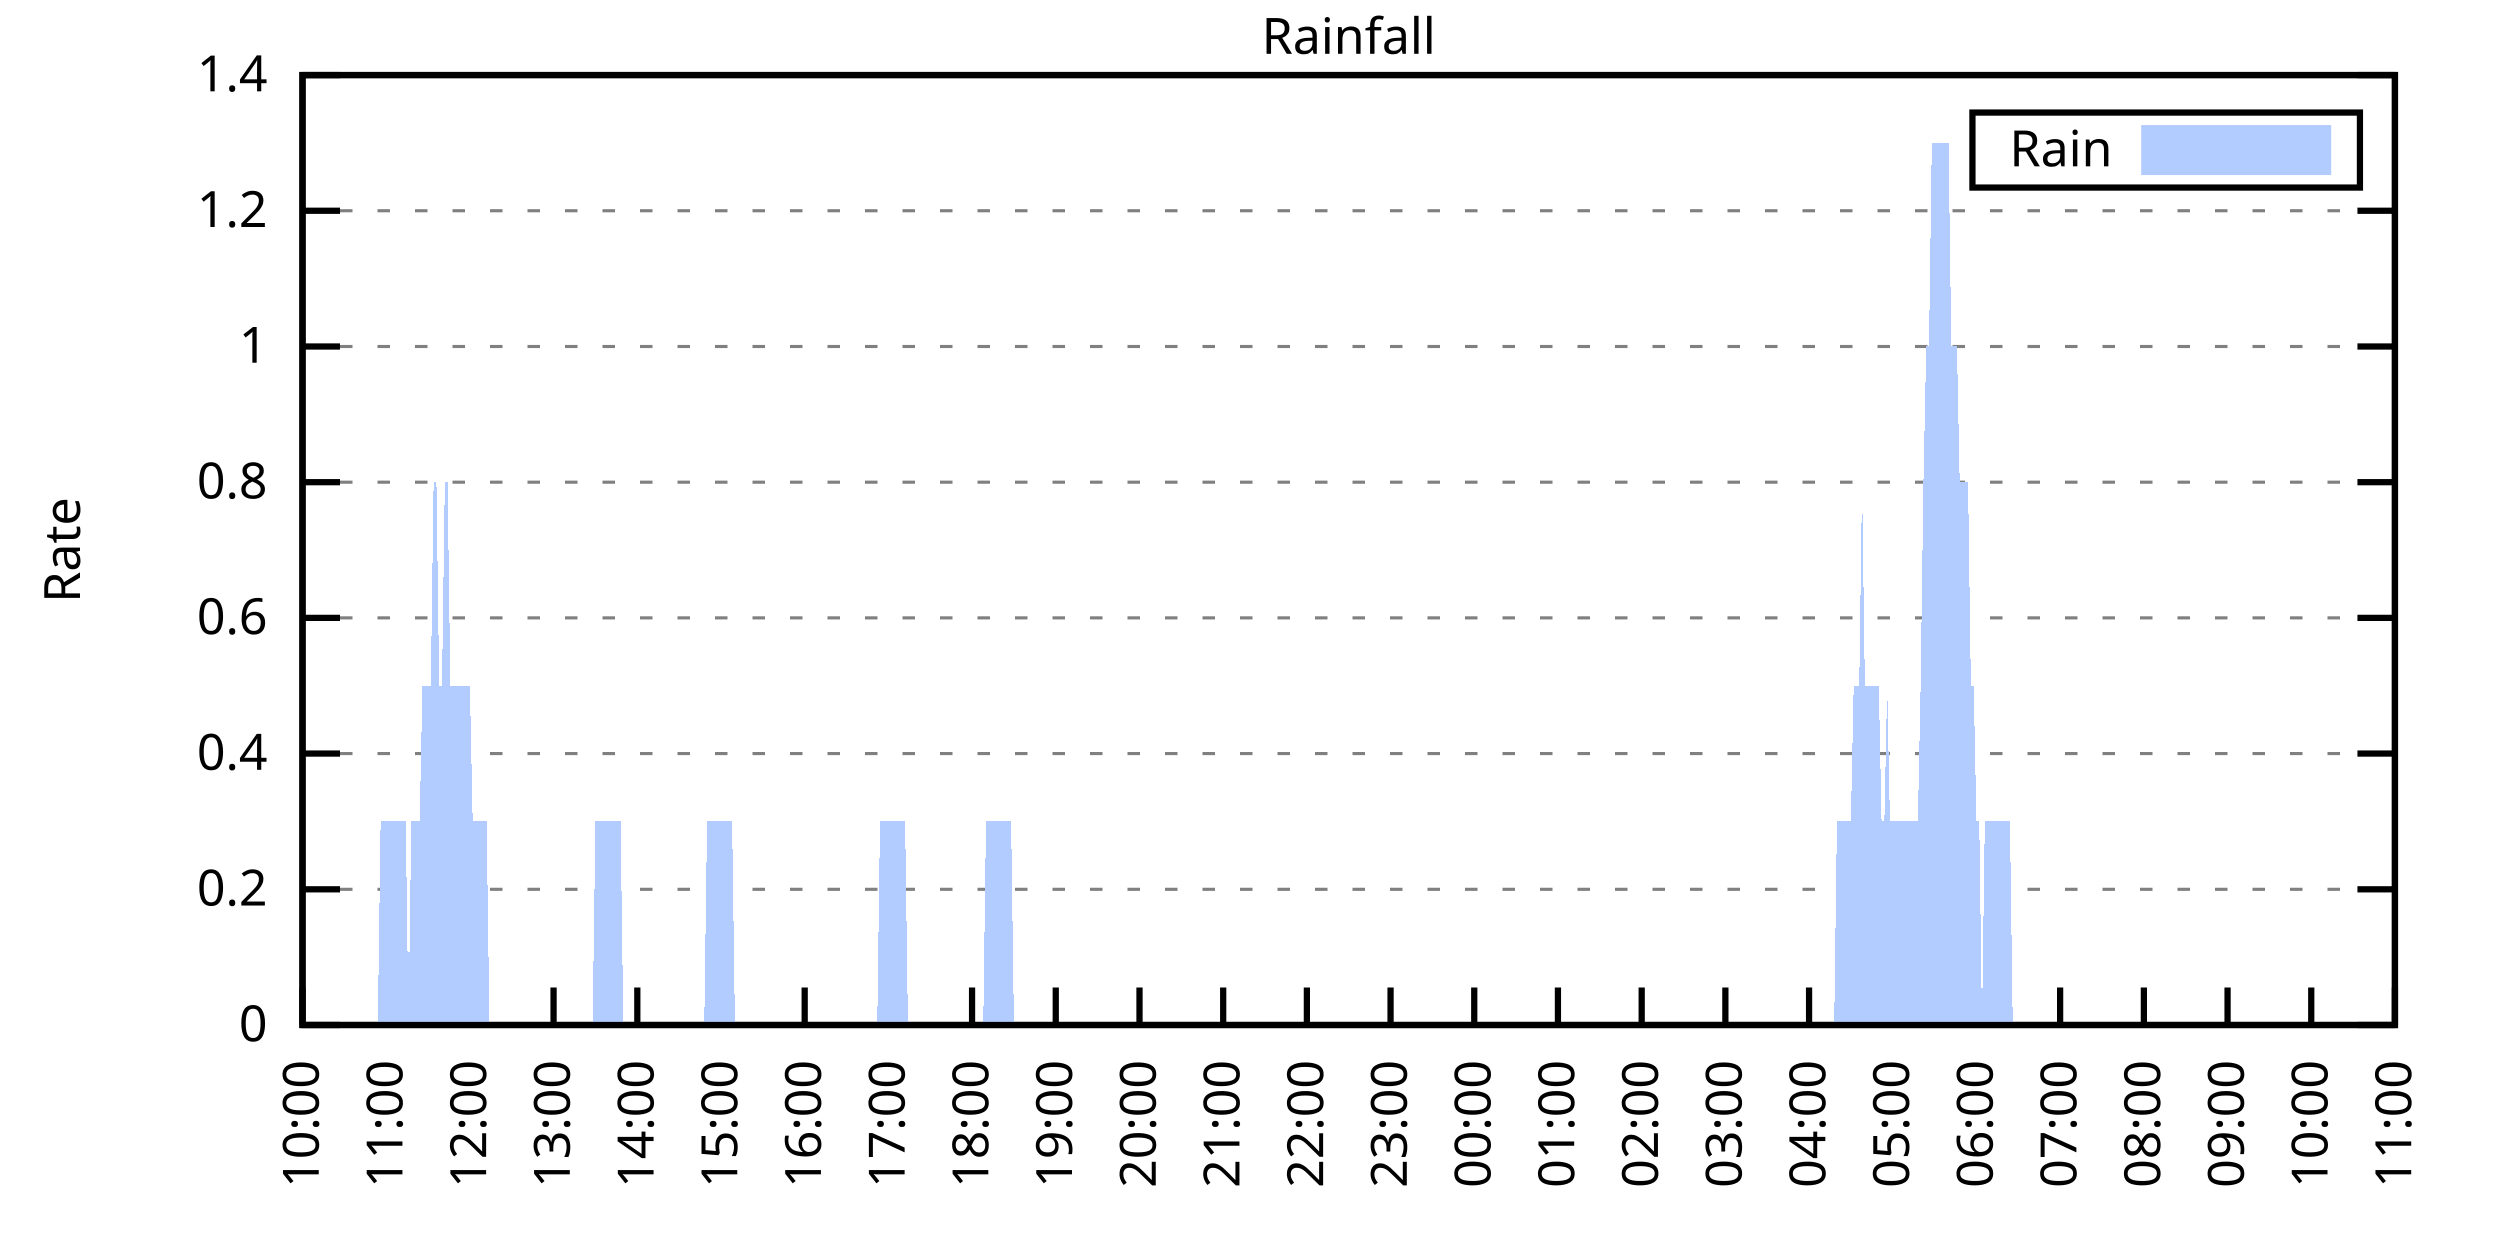
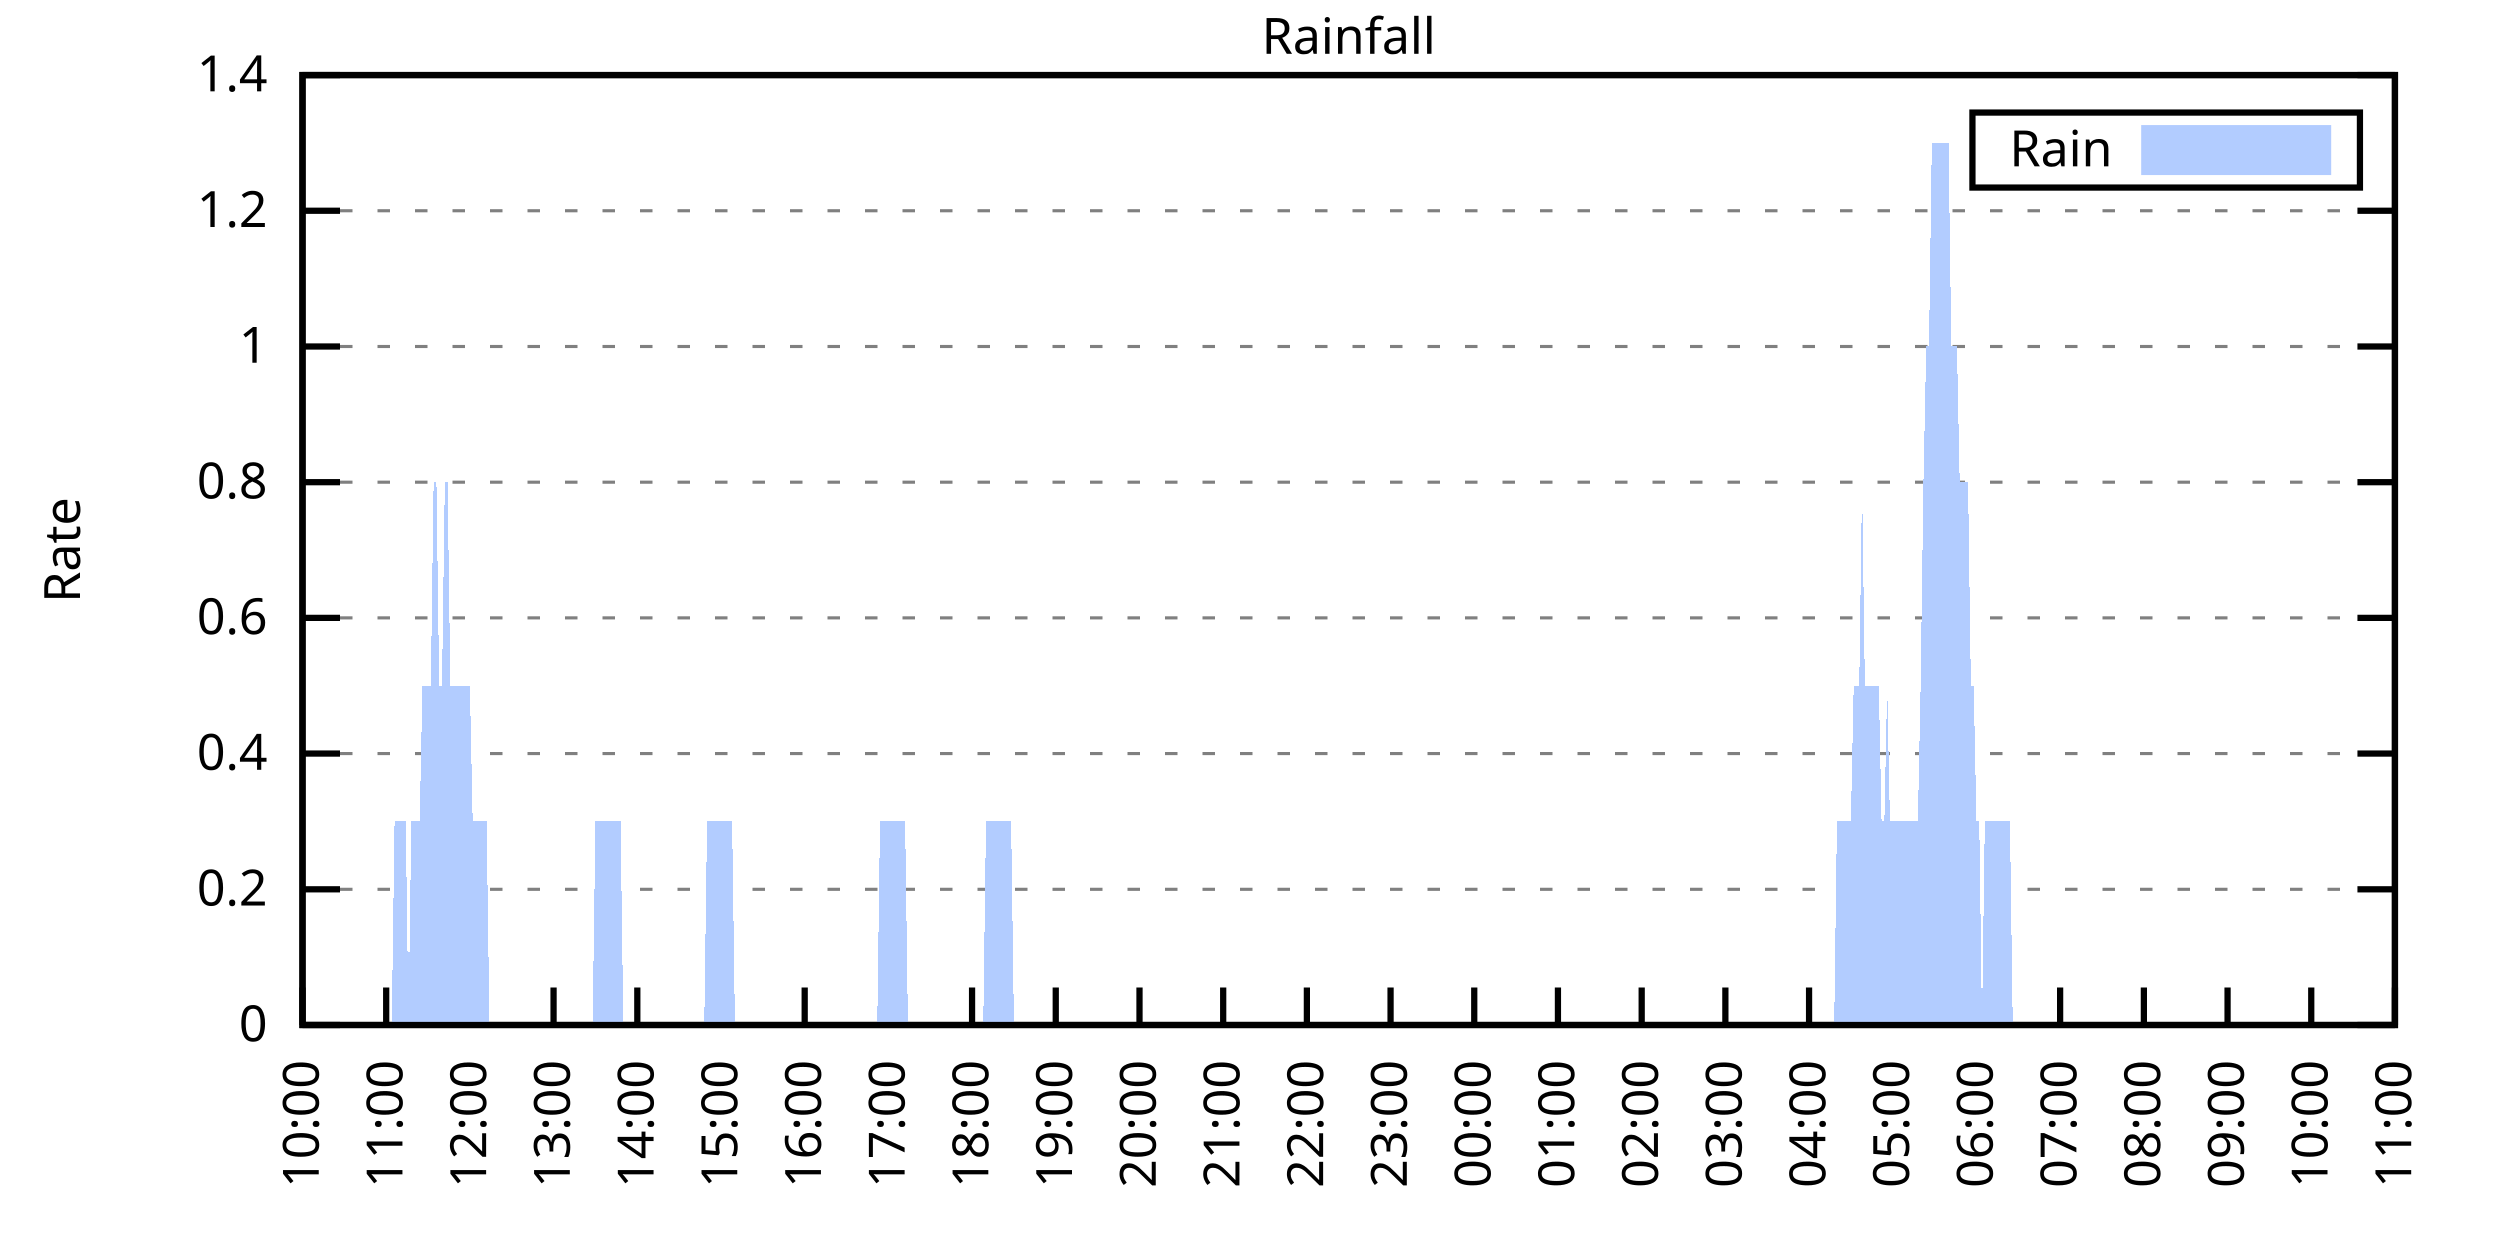
<svg xmlns="http://www.w3.org/2000/svg" xmlns:xlink="http://www.w3.org/1999/xlink" width="400" height="200" viewBox="0 0 400 200">
  <g id="gnuplot_canvas">
    <rect x="0" y="0" width="400" height="200" fill="none" />
    <defs>
      <circle id="gpDot" r="0.5" stroke-width="0.5" stroke="currentColor" />
      <path id="gpPt0" stroke-width="0.333" stroke="currentColor" d="M-1,0 h2 M0,-1 v2" />
      <path id="gpPt1" stroke-width="0.333" stroke="currentColor" d="M-1,-1 L1,1 M1,-1 L-1,1" />
      <path id="gpPt2" stroke-width="0.333" stroke="currentColor" d="M-1,0 L1,0 M0,-1 L0,1 M-1,-1 L1,1 M-1,1 L1,-1" />
      <rect id="gpPt3" stroke-width="0.333" stroke="currentColor" x="-1" y="-1" width="2" height="2" />
      <rect id="gpPt4" stroke-width="0.333" stroke="currentColor" fill="currentColor" x="-1" y="-1" width="2" height="2" />
      <circle id="gpPt5" stroke-width="0.333" stroke="currentColor" cx="0" cy="0" r="1" />
      <use xlink:href="#gpPt5" id="gpPt6" fill="currentColor" stroke="none" />
      <path id="gpPt7" stroke-width="0.333" stroke="currentColor" d="M0,-1.33 L-1.33,0.67 L1.33,0.67 z" />
      <use xlink:href="#gpPt7" id="gpPt8" fill="currentColor" stroke="none" />
      <use xlink:href="#gpPt7" id="gpPt9" stroke="currentColor" transform="rotate(180)" />
      <use xlink:href="#gpPt9" id="gpPt10" fill="currentColor" stroke="none" />
      <use xlink:href="#gpPt3" id="gpPt11" stroke="currentColor" transform="rotate(45)" />
      <use xlink:href="#gpPt11" id="gpPt12" fill="currentColor" stroke="none" />
      <path id="gpPt13" stroke-width="0.333" stroke="currentColor" d="M0,1.330 L1.265,0.411 L0.782,-1.067 L-0.782,-1.076 L-1.265,0.411 z" />
      <use xlink:href="#gpPt13" id="gpPt14" fill="currentColor" stroke="none" />
      <filter id="textbox" filterUnits="objectBoundingBox" x="0" y="0" height="1" width="1">
        <feFlood flood-color="white" flood-opacity="1" result="bgnd" />
        <feComposite in="SourceGraphic" in2="bgnd" operator="atop" />
      </filter>
      <filter id="greybox" filterUnits="objectBoundingBox" x="0" y="0" height="1" width="1">
        <feFlood flood-color="lightgrey" flood-opacity="1" result="grey" />
        <feComposite in="SourceGraphic" in2="grey" operator="atop" />
      </filter>
    </defs>
    <g fill="none" color="white" stroke="currentColor" stroke-width="1.00" stroke-linecap="butt" stroke-linejoin="miter">
</g>
    <g fill="none" color="black" stroke="currentColor" stroke-width="1.00" stroke-linecap="butt" stroke-linejoin="miter">
      <g stroke="none" shape-rendering="crispEdges">
        <polygon fill="rgb(255, 255, 255)" points="48.40,164.00 383.18,164.00 383.18,12.02 48.40,12.02 " />
      </g>
    </g>
    <g fill="none" color="black" stroke="currentColor" stroke-width="1.00" stroke-linecap="butt" stroke-linejoin="miter">
</g>
    <g fill="none" color="black" stroke="black" stroke-width="0.50" stroke-linecap="butt" stroke-linejoin="miter">
</g>
    <g fill="none" color="gray" stroke="currentColor" stroke-width="0.50" stroke-linecap="butt" stroke-linejoin="miter">
      <path stroke="gray" stroke-dasharray="2,4" class="gridline" d="M48.40,164.00 L383.19,164.00  " />
    </g>
    <g fill="none" color="gray" stroke="gray" stroke-width="1.00" stroke-linecap="butt" stroke-linejoin="miter">
</g>
    <g fill="none" color="black" stroke="currentColor" stroke-width="1.00" stroke-linecap="butt" stroke-linejoin="miter">
      <path stroke="black" d="M48.40,164.00 L54.40,164.00 M383.19,164.00 L377.19,164.00  " />
      <g transform="translate(42.80,166.60)" stroke="none" fill="black" font-family="Sans" font-size="8.00" text-anchor="end">
        <text>
          <tspan font-family="Sans"> 0</tspan>
        </text>
      </g>
    </g>
    <g fill="none" color="black" stroke="currentColor" stroke-width="1.00" stroke-linecap="butt" stroke-linejoin="miter">
</g>
    <g fill="none" color="black" stroke="black" stroke-width="0.50" stroke-linecap="butt" stroke-linejoin="miter">
</g>
    <g fill="none" color="gray" stroke="currentColor" stroke-width="0.50" stroke-linecap="butt" stroke-linejoin="miter">
      <path stroke="gray" stroke-dasharray="2,4" class="gridline" d="M48.40,142.29 L383.19,142.29  " />
    </g>
    <g fill="none" color="gray" stroke="gray" stroke-width="1.00" stroke-linecap="butt" stroke-linejoin="miter">
</g>
    <g fill="none" color="black" stroke="currentColor" stroke-width="1.00" stroke-linecap="butt" stroke-linejoin="miter">
      <path stroke="black" d="M48.40,142.29 L54.40,142.29 M383.19,142.29 L377.19,142.29  " />
      <g transform="translate(42.80,144.89)" stroke="none" fill="black" font-family="Sans" font-size="8.00" text-anchor="end">
        <text>
          <tspan font-family="Sans"> 0.2</tspan>
        </text>
      </g>
    </g>
    <g fill="none" color="black" stroke="currentColor" stroke-width="1.00" stroke-linecap="butt" stroke-linejoin="miter">
</g>
    <g fill="none" color="black" stroke="black" stroke-width="0.50" stroke-linecap="butt" stroke-linejoin="miter">
</g>
    <g fill="none" color="gray" stroke="currentColor" stroke-width="0.50" stroke-linecap="butt" stroke-linejoin="miter">
      <path stroke="gray" stroke-dasharray="2,4" class="gridline" d="M48.40,120.57 L383.19,120.57  " />
    </g>
    <g fill="none" color="gray" stroke="gray" stroke-width="1.00" stroke-linecap="butt" stroke-linejoin="miter">
</g>
    <g fill="none" color="black" stroke="currentColor" stroke-width="1.00" stroke-linecap="butt" stroke-linejoin="miter">
      <path stroke="black" d="M48.40,120.57 L54.40,120.57 M383.19,120.57 L377.19,120.57  " />
      <g transform="translate(42.80,123.17)" stroke="none" fill="black" font-family="Sans" font-size="8.00" text-anchor="end">
        <text>
          <tspan font-family="Sans"> 0.4</tspan>
        </text>
      </g>
    </g>
    <g fill="none" color="black" stroke="currentColor" stroke-width="1.00" stroke-linecap="butt" stroke-linejoin="miter">
</g>
    <g fill="none" color="black" stroke="black" stroke-width="0.50" stroke-linecap="butt" stroke-linejoin="miter">
</g>
    <g fill="none" color="gray" stroke="currentColor" stroke-width="0.50" stroke-linecap="butt" stroke-linejoin="miter">
      <path stroke="gray" stroke-dasharray="2,4" class="gridline" d="M48.40,98.86 L383.19,98.86  " />
    </g>
    <g fill="none" color="gray" stroke="gray" stroke-width="1.00" stroke-linecap="butt" stroke-linejoin="miter">
</g>
    <g fill="none" color="black" stroke="currentColor" stroke-width="1.00" stroke-linecap="butt" stroke-linejoin="miter">
      <path stroke="black" d="M48.40,98.86 L54.40,98.86 M383.19,98.86 L377.19,98.86  " />
      <g transform="translate(42.80,101.46)" stroke="none" fill="black" font-family="Sans" font-size="8.00" text-anchor="end">
        <text>
          <tspan font-family="Sans"> 0.6</tspan>
        </text>
      </g>
    </g>
    <g fill="none" color="black" stroke="currentColor" stroke-width="1.00" stroke-linecap="butt" stroke-linejoin="miter">
</g>
    <g fill="none" color="black" stroke="black" stroke-width="0.50" stroke-linecap="butt" stroke-linejoin="miter">
</g>
    <g fill="none" color="gray" stroke="currentColor" stroke-width="0.50" stroke-linecap="butt" stroke-linejoin="miter">
      <path stroke="gray" stroke-dasharray="2,4" class="gridline" d="M48.40,77.15 L383.19,77.15  " />
    </g>
    <g fill="none" color="gray" stroke="gray" stroke-width="1.00" stroke-linecap="butt" stroke-linejoin="miter">
</g>
    <g fill="none" color="black" stroke="currentColor" stroke-width="1.00" stroke-linecap="butt" stroke-linejoin="miter">
      <path stroke="black" d="M48.40,77.15 L54.40,77.15 M383.19,77.15 L377.19,77.15  " />
      <g transform="translate(42.80,79.75)" stroke="none" fill="black" font-family="Sans" font-size="8.00" text-anchor="end">
        <text>
          <tspan font-family="Sans"> 0.8</tspan>
        </text>
      </g>
    </g>
    <g fill="none" color="black" stroke="currentColor" stroke-width="1.00" stroke-linecap="butt" stroke-linejoin="miter">
</g>
    <g fill="none" color="black" stroke="black" stroke-width="0.50" stroke-linecap="butt" stroke-linejoin="miter">
</g>
    <g fill="none" color="gray" stroke="currentColor" stroke-width="0.50" stroke-linecap="butt" stroke-linejoin="miter">
      <path stroke="gray" stroke-dasharray="2,4" class="gridline" d="M48.40,55.44 L383.19,55.44  " />
    </g>
    <g fill="none" color="gray" stroke="gray" stroke-width="1.00" stroke-linecap="butt" stroke-linejoin="miter">
</g>
    <g fill="none" color="black" stroke="currentColor" stroke-width="1.00" stroke-linecap="butt" stroke-linejoin="miter">
      <path stroke="black" d="M48.40,55.44 L54.40,55.44 M383.19,55.44 L377.19,55.44  " />
      <g transform="translate(42.80,58.04)" stroke="none" fill="black" font-family="Sans" font-size="8.00" text-anchor="end">
        <text>
          <tspan font-family="Sans"> 1</tspan>
        </text>
      </g>
    </g>
    <g fill="none" color="black" stroke="currentColor" stroke-width="1.00" stroke-linecap="butt" stroke-linejoin="miter">
</g>
    <g fill="none" color="black" stroke="black" stroke-width="0.50" stroke-linecap="butt" stroke-linejoin="miter">
</g>
    <g fill="none" color="gray" stroke="currentColor" stroke-width="0.50" stroke-linecap="butt" stroke-linejoin="miter">
      <path stroke="gray" stroke-dasharray="2,4" class="gridline" d="M48.40,33.72 L383.19,33.72  " />
    </g>
    <g fill="none" color="gray" stroke="gray" stroke-width="1.00" stroke-linecap="butt" stroke-linejoin="miter">
</g>
    <g fill="none" color="black" stroke="currentColor" stroke-width="1.00" stroke-linecap="butt" stroke-linejoin="miter">
      <path stroke="black" d="M48.40,33.72 L54.40,33.72 M383.19,33.72 L377.19,33.72  " />
      <g transform="translate(42.80,36.32)" stroke="none" fill="black" font-family="Sans" font-size="8.00" text-anchor="end">
        <text>
          <tspan font-family="Sans"> 1.2</tspan>
        </text>
      </g>
    </g>
    <g fill="none" color="black" stroke="currentColor" stroke-width="1.00" stroke-linecap="butt" stroke-linejoin="miter">
</g>
    <g fill="none" color="black" stroke="black" stroke-width="0.50" stroke-linecap="butt" stroke-linejoin="miter">
</g>
    <g fill="none" color="gray" stroke="currentColor" stroke-width="0.50" stroke-linecap="butt" stroke-linejoin="miter">
      <path stroke="gray" stroke-dasharray="2,4" class="gridline" d="M48.40,12.01 L383.19,12.01  " />
    </g>
    <g fill="none" color="gray" stroke="gray" stroke-width="1.00" stroke-linecap="butt" stroke-linejoin="miter">
</g>
    <g fill="none" color="black" stroke="currentColor" stroke-width="1.00" stroke-linecap="butt" stroke-linejoin="miter">
      <path stroke="black" d="M48.40,12.01 L54.40,12.01 M383.19,12.01 L377.19,12.01  " />
      <g transform="translate(42.80,14.61)" stroke="none" fill="black" font-family="Sans" font-size="8.00" text-anchor="end">
        <text>
          <tspan font-family="Sans"> 1.4</tspan>
        </text>
      </g>
    </g>
    <g fill="none" color="black" stroke="currentColor" stroke-width="1.00" stroke-linecap="butt" stroke-linejoin="miter">
      <path stroke="black" d="M48.40,164.00 L48.40,158.00  " />
      <g transform="translate(51.00,169.60) rotate(270.00)" stroke="none" fill="black" font-family="Sans" font-size="8.00" text-anchor="end">
        <text>
          <tspan font-family="Sans">10:00</tspan>
        </text>
      </g>
    </g>
    <g fill="none" color="black" stroke="currentColor" stroke-width="1.00" stroke-linecap="butt" stroke-linejoin="miter">
      <path stroke="black" d="M61.79,164.00 L61.79,158.00  " />
      <g transform="translate(64.39,169.60) rotate(270.00)" stroke="none" fill="black" font-family="Sans" font-size="8.00" text-anchor="end">
        <text>
          <tspan font-family="Sans">11:00</tspan>
        </text>
      </g>
    </g>
    <g fill="none" color="black" stroke="currentColor" stroke-width="1.00" stroke-linecap="butt" stroke-linejoin="miter">
      <path stroke="black" d="M75.18,164.00 L75.18,158.00  " />
      <g transform="translate(77.78,169.60) rotate(270.00)" stroke="none" fill="black" font-family="Sans" font-size="8.00" text-anchor="end">
        <text>
          <tspan font-family="Sans">12:00</tspan>
        </text>
      </g>
    </g>
    <g fill="none" color="black" stroke="currentColor" stroke-width="1.00" stroke-linecap="butt" stroke-linejoin="miter">
      <path stroke="black" d="M88.57,164.00 L88.57,158.00  " />
      <g transform="translate(91.17,169.60) rotate(270.00)" stroke="none" fill="black" font-family="Sans" font-size="8.00" text-anchor="end">
        <text>
          <tspan font-family="Sans">13:00</tspan>
        </text>
      </g>
    </g>
    <g fill="none" color="black" stroke="currentColor" stroke-width="1.00" stroke-linecap="butt" stroke-linejoin="miter">
      <path stroke="black" d="M101.97,164.00 L101.97,158.00  " />
      <g transform="translate(104.57,169.60) rotate(270.00)" stroke="none" fill="black" font-family="Sans" font-size="8.00" text-anchor="end">
        <text>
          <tspan font-family="Sans">14:00</tspan>
        </text>
      </g>
    </g>
    <g fill="none" color="black" stroke="currentColor" stroke-width="1.00" stroke-linecap="butt" stroke-linejoin="miter">
      <path stroke="black" d="M115.36,164.00 L115.36,158.00  " />
      <g transform="translate(117.96,169.60) rotate(270.00)" stroke="none" fill="black" font-family="Sans" font-size="8.00" text-anchor="end">
        <text>
          <tspan font-family="Sans">15:00</tspan>
        </text>
      </g>
    </g>
    <g fill="none" color="black" stroke="currentColor" stroke-width="1.00" stroke-linecap="butt" stroke-linejoin="miter">
      <path stroke="black" d="M128.75,164.00 L128.75,158.00  " />
      <g transform="translate(131.35,169.60) rotate(270.00)" stroke="none" fill="black" font-family="Sans" font-size="8.00" text-anchor="end">
        <text>
          <tspan font-family="Sans">16:00</tspan>
        </text>
      </g>
    </g>
    <g fill="none" color="black" stroke="currentColor" stroke-width="1.00" stroke-linecap="butt" stroke-linejoin="miter">
      <path stroke="black" d="M142.14,164.00 L142.14,158.00  " />
      <g transform="translate(144.74,169.60) rotate(270.00)" stroke="none" fill="black" font-family="Sans" font-size="8.00" text-anchor="end">
        <text>
          <tspan font-family="Sans">17:00</tspan>
        </text>
      </g>
    </g>
    <g fill="none" color="black" stroke="currentColor" stroke-width="1.00" stroke-linecap="butt" stroke-linejoin="miter">
      <path stroke="black" d="M155.53,164.00 L155.53,158.00  " />
      <g transform="translate(158.13,169.60) rotate(270.00)" stroke="none" fill="black" font-family="Sans" font-size="8.00" text-anchor="end">
        <text>
          <tspan font-family="Sans">18:00</tspan>
        </text>
      </g>
    </g>
    <g fill="none" color="black" stroke="currentColor" stroke-width="1.00" stroke-linecap="butt" stroke-linejoin="miter">
      <path stroke="black" d="M168.92,164.00 L168.92,158.00  " />
      <g transform="translate(171.52,169.60) rotate(270.00)" stroke="none" fill="black" font-family="Sans" font-size="8.00" text-anchor="end">
        <text>
          <tspan font-family="Sans">19:00</tspan>
        </text>
      </g>
    </g>
    <g fill="none" color="black" stroke="currentColor" stroke-width="1.00" stroke-linecap="butt" stroke-linejoin="miter">
      <path stroke="black" d="M182.32,164.00 L182.32,158.00  " />
      <g transform="translate(184.92,169.60) rotate(270.00)" stroke="none" fill="black" font-family="Sans" font-size="8.00" text-anchor="end">
        <text>
          <tspan font-family="Sans">20:00</tspan>
        </text>
      </g>
    </g>
    <g fill="none" color="black" stroke="currentColor" stroke-width="1.00" stroke-linecap="butt" stroke-linejoin="miter">
      <path stroke="black" d="M195.71,164.00 L195.71,158.00  " />
      <g transform="translate(198.31,169.60) rotate(270.00)" stroke="none" fill="black" font-family="Sans" font-size="8.00" text-anchor="end">
        <text>
          <tspan font-family="Sans">21:00</tspan>
        </text>
      </g>
    </g>
    <g fill="none" color="black" stroke="currentColor" stroke-width="1.00" stroke-linecap="butt" stroke-linejoin="miter">
      <path stroke="black" d="M209.10,164.00 L209.10,158.00  " />
      <g transform="translate(211.70,169.60) rotate(270.00)" stroke="none" fill="black" font-family="Sans" font-size="8.00" text-anchor="end">
        <text>
          <tspan font-family="Sans">22:00</tspan>
        </text>
      </g>
    </g>
    <g fill="none" color="black" stroke="currentColor" stroke-width="1.00" stroke-linecap="butt" stroke-linejoin="miter">
      <path stroke="black" d="M222.49,164.00 L222.49,158.00  " />
      <g transform="translate(225.09,169.60) rotate(270.00)" stroke="none" fill="black" font-family="Sans" font-size="8.00" text-anchor="end">
        <text>
          <tspan font-family="Sans">23:00</tspan>
        </text>
      </g>
    </g>
    <g fill="none" color="black" stroke="currentColor" stroke-width="1.00" stroke-linecap="butt" stroke-linejoin="miter">
      <path stroke="black" d="M235.88,164.00 L235.88,158.00  " />
      <g transform="translate(238.48,169.60) rotate(270.00)" stroke="none" fill="black" font-family="Sans" font-size="8.00" text-anchor="end">
        <text>
          <tspan font-family="Sans">00:00</tspan>
        </text>
      </g>
    </g>
    <g fill="none" color="black" stroke="currentColor" stroke-width="1.00" stroke-linecap="butt" stroke-linejoin="miter">
      <path stroke="black" d="M249.27,164.00 L249.27,158.00  " />
      <g transform="translate(251.87,169.60) rotate(270.00)" stroke="none" fill="black" font-family="Sans" font-size="8.00" text-anchor="end">
        <text>
          <tspan font-family="Sans">01:00</tspan>
        </text>
      </g>
    </g>
    <g fill="none" color="black" stroke="currentColor" stroke-width="1.00" stroke-linecap="butt" stroke-linejoin="miter">
      <path stroke="black" d="M262.67,164.00 L262.67,158.00  " />
      <g transform="translate(265.27,169.60) rotate(270.00)" stroke="none" fill="black" font-family="Sans" font-size="8.00" text-anchor="end">
        <text>
          <tspan font-family="Sans">02:00</tspan>
        </text>
      </g>
    </g>
    <g fill="none" color="black" stroke="currentColor" stroke-width="1.00" stroke-linecap="butt" stroke-linejoin="miter">
      <path stroke="black" d="M276.06,164.00 L276.06,158.00  " />
      <g transform="translate(278.66,169.60) rotate(270.00)" stroke="none" fill="black" font-family="Sans" font-size="8.00" text-anchor="end">
        <text>
          <tspan font-family="Sans">03:00</tspan>
        </text>
      </g>
    </g>
    <g fill="none" color="black" stroke="currentColor" stroke-width="1.00" stroke-linecap="butt" stroke-linejoin="miter">
      <path stroke="black" d="M289.45,164.00 L289.45,158.00  " />
      <g transform="translate(292.05,169.60) rotate(270.00)" stroke="none" fill="black" font-family="Sans" font-size="8.00" text-anchor="end">
        <text>
          <tspan font-family="Sans">04:00</tspan>
        </text>
      </g>
    </g>
    <g fill="none" color="black" stroke="currentColor" stroke-width="1.00" stroke-linecap="butt" stroke-linejoin="miter">
      <path stroke="black" d="M302.84,164.00 L302.84,158.00  " />
      <g transform="translate(305.44,169.60) rotate(270.00)" stroke="none" fill="black" font-family="Sans" font-size="8.00" text-anchor="end">
        <text>
          <tspan font-family="Sans">05:00</tspan>
        </text>
      </g>
    </g>
    <g fill="none" color="black" stroke="currentColor" stroke-width="1.00" stroke-linecap="butt" stroke-linejoin="miter">
      <path stroke="black" d="M316.23,164.00 L316.23,158.00  " />
      <g transform="translate(318.83,169.60) rotate(270.00)" stroke="none" fill="black" font-family="Sans" font-size="8.00" text-anchor="end">
        <text>
          <tspan font-family="Sans">06:00</tspan>
        </text>
      </g>
    </g>
    <g fill="none" color="black" stroke="currentColor" stroke-width="1.00" stroke-linecap="butt" stroke-linejoin="miter">
      <path stroke="black" d="M329.62,164.00 L329.62,158.00  " />
      <g transform="translate(332.22,169.60) rotate(270.00)" stroke="none" fill="black" font-family="Sans" font-size="8.00" text-anchor="end">
        <text>
          <tspan font-family="Sans">07:00</tspan>
        </text>
      </g>
    </g>
    <g fill="none" color="black" stroke="currentColor" stroke-width="1.00" stroke-linecap="butt" stroke-linejoin="miter">
      <path stroke="black" d="M343.02,164.00 L343.02,158.00  " />
      <g transform="translate(345.62,169.60) rotate(270.00)" stroke="none" fill="black" font-family="Sans" font-size="8.00" text-anchor="end">
        <text>
          <tspan font-family="Sans">08:00</tspan>
        </text>
      </g>
    </g>
    <g fill="none" color="black" stroke="currentColor" stroke-width="1.00" stroke-linecap="butt" stroke-linejoin="miter">
      <path stroke="black" d="M356.41,164.00 L356.41,158.00  " />
      <g transform="translate(359.01,169.60) rotate(270.00)" stroke="none" fill="black" font-family="Sans" font-size="8.00" text-anchor="end">
        <text>
          <tspan font-family="Sans">09:00</tspan>
        </text>
      </g>
    </g>
    <g fill="none" color="black" stroke="currentColor" stroke-width="1.00" stroke-linecap="butt" stroke-linejoin="miter">
      <path stroke="black" d="M369.80,164.00 L369.80,158.00  " />
      <g transform="translate(372.40,169.60) rotate(270.00)" stroke="none" fill="black" font-family="Sans" font-size="8.00" text-anchor="end">
        <text>
          <tspan font-family="Sans">10:00</tspan>
        </text>
      </g>
    </g>
    <g fill="none" color="black" stroke="currentColor" stroke-width="1.00" stroke-linecap="butt" stroke-linejoin="miter">
      <path stroke="black" d="M383.19,164.00 L383.19,158.00  " />
      <g transform="translate(385.79,169.60) rotate(270.00)" stroke="none" fill="black" font-family="Sans" font-size="8.00" text-anchor="end">
        <text>
          <tspan font-family="Sans">11:00</tspan>
        </text>
      </g>
    </g>
    <g fill="none" color="black" stroke="currentColor" stroke-width="1.00" stroke-linecap="butt" stroke-linejoin="miter">
</g>
    <g fill="none" color="black" stroke="currentColor" stroke-width="1.00" stroke-linecap="butt" stroke-linejoin="miter">
      <path stroke="black" d="M48.40,12.01 L48.40,164.00 L383.19,164.00 L383.19,12.01 L48.40,12.01 Z  " />
    </g>
    <g fill="none" color="black" stroke="currentColor" stroke-width="1.00" stroke-linecap="butt" stroke-linejoin="miter">
</g>
    <g fill="none" color="black" stroke="currentColor" stroke-width="1.00" stroke-linecap="butt" stroke-linejoin="miter">
      <path stroke="black" d="M315.59,30.01 L315.59,18.01 L377.59,18.01 L377.59,30.01 L315.59,30.01 Z  " />
    </g>
    <g id="Rainfall_plot_1">
      <g fill="none" color="white" stroke="black" stroke-width="2.00" stroke-linecap="butt" stroke-linejoin="miter">
</g>
      <g fill="none" color="black" stroke="currentColor" stroke-width="2.00" stroke-linecap="butt" stroke-linejoin="miter">
        <g transform="translate(337.99,26.61)" stroke="none" fill="black" font-family="Sans" font-size="8.00" text-anchor="end">
          <text>
            <tspan font-family="Sans">Rain</tspan>
          </text>
        </g>
      </g>
      <g fill="none" color="black" stroke="currentColor" stroke-width="2.00" stroke-linecap="butt" stroke-linejoin="miter">
        <g stroke="none" shape-rendering="crispEdges">
          <polygon fill="rgb(178, 204, 255)" points="343.59,27.01 371.99,27.01 371.99,21.01 343.59,21.01 " />
        </g>
        <path stroke="rgb(178, 204, 255)" d="M343.59,27.01 L371.99,27.01 L371.99,21.01 L343.59,21.01 L343.59,27.01 Z  " />
      </g>
      <g fill="none" color="black" stroke="currentColor" stroke-width="2.00" stroke-linecap="butt" stroke-linejoin="miter">
        <g stroke="none" shape-rendering="crispEdges">
-           <polygon fill="rgb(178, 204, 255)" points="55.54,164.00 55.99,164.00 56.43,164.00 56.88,164.00 57.33,164.00 57.77,164.00 58.22,164.00 58.67,164.00 59.11,164.00 59.56,164.00 60.01,164.00 60.45,164.00 60.90,131.43 61.35,131.43 61.79,131.43 62.24,131.43 62.68,131.43 63.13,131.43 63.58,131.43 64.02,131.43 64.47,131.43 64.92,131.43 65.36,164.00 65.81,131.43 66.26,131.43 66.70,131.43 67.15,131.43 67.59,109.72 68.04,109.72 68.49,109.72 68.93,109.72 69.38,77.15 69.83,77.15 70.27,109.72 70.72,109.72 71.17,77.15 71.61,77.15 72.06,109.72 72.50,109.72 72.95,109.72 73.40,109.72 73.84,109.72 74.29,109.72 74.74,109.72 75.18,109.72 75.63,131.43 76.08,131.43 76.52,131.43 76.97,131.43 77.42,131.43 77.86,131.43 78.31,164.00 78.75,164.00 79.20,164.00 79.65,164.00 80.09,164.00 80.54,164.00 80.99,164.00 81.43,164.00 81.88,164.00 82.33,164.00 82.77,164.00 83.22,164.00 83.66,164.00 84.11,164.00 84.56,164.00 85.00,164.00 85.45,164.00 85.90,164.00 86.34,164.00 86.79,164.00 87.24,164.00 87.68,164.00 88.13,164.00 88.57,164.00 89.02,164.00 89.47,164.00 89.91,164.00 90.36,164.00 90.81,164.00 91.25,164.00 91.70,164.00 92.15,164.00 92.59,164.00 93.04,164.00 93.49,164.00 93.93,164.00 94.38,164.00 94.82,164.00 95.27,131.43 95.72,131.43 96.16,131.43 96.61,131.43 97.06,131.43 97.50,131.43 97.95,131.43 98.40,131.43 98.84,131.43 99.29,131.43 99.73,164.00 100.18,164.00 100.63,164.00 101.07,164.00 101.52,164.00 101.97,164.00 102.41,164.00 102.86,164.00 103.31,164.00 103.75,164.00 104.20,164.00 104.64,164.00 105.09,164.00 105.54,164.00 105.98,164.00 106.43,164.00 106.88,164.00 107.32,164.00 107.77,164.00 108.22,164.00 108.66,164.00 109.11,164.00 109.55,164.00 110.00,164.00 110.45,164.00 110.89,164.00 111.34,164.00 111.79,164.00 112.23,164.00 112.68,164.00 113.13,131.43 113.57,131.43 114.02,131.43 114.47,131.43 114.91,131.43 115.36,131.43 115.80,131.43 116.25,131.43 116.70,131.43 117.14,131.43 117.59,164.00 118.04,164.00 118.48,164.00 118.93,164.00 119.38,164.00 119.82,164.00 120.27,164.00 120.71,164.00 121.16,164.00 121.61,164.00 122.05,164.00 122.50,164.00 122.95,164.00 123.39,164.00 123.84,164.00 124.29,164.00 124.73,164.00 125.18,164.00 125.62,164.00 126.07,164.00 126.52,164.00 126.96,164.00 127.41,164.00 127.86,164.00 128.30,164.00 128.75,164.00 129.20,164.00 129.64,164.00 130.09,164.00 130.54,164.00 130.98,164.00 131.43,164.00 131.87,164.00 132.32,164.00 132.77,164.00 133.21,164.00 133.66,164.00 134.11,164.00 134.55,164.00 135.00,164.00 135.45,164.00 135.89,164.00 136.34,164.00 136.78,164.00 137.23,164.00 137.68,164.00 138.12,164.00 138.57,164.00 139.02,164.00 139.46,164.00 139.91,164.00 140.36,164.00 140.80,131.43 141.25,131.43 141.69,131.43 142.14,131.43 142.59,131.43 143.03,131.43 143.48,131.43 143.93,131.43 144.37,131.43 144.82,131.43 145.27,164.00 145.71,164.00 146.16,164.00 146.61,164.00 147.05,164.00 147.50,164.00 147.94,164.00 148.39,164.00 148.84,164.00 149.28,164.00 149.73,164.00 150.18,164.00 150.62,164.00 151.07,164.00 151.52,164.00 151.96,164.00 152.41,164.00 152.85,164.00 153.30,164.00 153.75,164.00 154.19,164.00 154.64,164.00 155.09,164.00 155.53,164.00 155.98,164.00 156.43,164.00 156.87,164.00 157.32,164.00 157.76,131.43 158.21,131.43 158.66,131.43 159.10,131.43 159.55,131.43 160.00,131.43 160.44,131.43 160.89,131.43 161.34,131.43 161.78,131.43 162.23,164.00 162.67,164.00 163.12,164.00 163.57,164.00 164.01,164.00 164.46,164.00 164.91,164.00 165.35,164.00 165.80,164.00 166.25,164.00 166.69,164.00 167.14,164.00 167.59,164.00 168.03,164.00 168.48,164.00 168.92,164.00 169.37,164.00 169.82,164.00 170.26,164.00 170.71,164.00 171.16,164.00 171.60,164.00 172.05,164.00 172.50,164.00 172.94,164.00 173.39,164.00 173.83,164.00 174.28,164.00 174.73,164.00 175.17,164.00 175.62,164.00 176.07,164.00 176.51,164.00 176.96,164.00 177.41,164.00 177.85,164.00 178.30,164.00 178.74,164.00 179.19,164.00 179.64,164.00 180.08,164.00 180.53,164.00 180.98,164.00 181.42,164.00 181.87,164.00 182.32,164.00 182.76,164.00 183.21,164.00 183.66,164.00 184.10,164.00 184.55,164.00 184.99,164.00 185.44,164.00 185.89,164.00 186.33,164.00 186.78,164.00 187.23,164.00 187.67,164.00 188.12,164.00 188.57,164.00 189.01,164.00 189.46,164.00 189.90,164.00 190.35,164.00 190.80,164.00 191.24,164.00 191.69,164.00 192.14,164.00 192.58,164.00 193.03,164.00 193.48,164.00 193.92,164.00 194.37,164.00 194.81,164.00 195.26,164.00 195.71,164.00 196.15,164.00 196.60,164.00 197.05,164.00 197.49,164.00 197.94,164.00 198.39,164.00 198.83,164.00 199.28,164.00 199.73,164.00 200.17,164.00 200.62,164.00 201.06,164.00 201.51,164.00 201.96,164.00 202.40,164.00 202.85,164.00 203.30,164.00 203.74,164.00 204.19,164.00 204.64,164.00 205.08,164.00 205.53,164.00 205.97,164.00 206.42,164.00 206.87,164.00 207.31,164.00 207.76,164.00 208.21,164.00 208.65,164.00 209.10,164.00 209.55,164.00 209.99,164.00 210.44,164.00 210.88,164.00 211.33,164.00 211.78,164.00 212.22,164.00 212.67,164.00 213.12,164.00 213.56,164.00 214.01,164.00 214.46,164.00 214.90,164.00 215.35,164.00 215.80,164.00 216.24,164.00 216.69,164.00 217.13,164.00 217.58,164.00 218.03,164.00 218.47,164.00 218.92,164.00 219.37,164.00 219.81,164.00 220.26,164.00 220.71,164.00 221.15,164.00 221.60,164.00 222.04,164.00 222.49,164.00 222.94,164.00 223.38,164.00 223.83,164.00 224.28,164.00 224.72,164.00 225.17,164.00 225.62,164.00 226.06,164.00 226.51,164.00 226.95,164.00 227.40,164.00 227.85,164.00 228.29,164.00 228.74,164.00 229.19,164.00 229.63,164.00 230.08,164.00 230.53,164.00 230.97,164.00 231.42,164.00 231.86,164.00 232.31,164.00 232.76,164.00 233.20,164.00 233.65,164.00 234.10,164.00 234.54,164.00 234.99,164.00 235.44,164.00 235.88,164.00 236.33,164.00 236.78,164.00 237.22,164.00 237.67,164.00 238.11,164.00 238.56,164.00 239.01,164.00 239.45,164.00 239.90,164.00 240.35,164.00 240.79,164.00 241.24,164.00 241.69,164.00 242.13,164.00 242.58,164.00 243.02,164.00 243.47,164.00 243.92,164.00 244.36,164.00 244.81,164.00 245.26,164.00 245.70,164.00 246.15,164.00 246.60,164.00 247.04,164.00 247.49,164.00 247.93,164.00 248.38,164.00 248.83,164.00 249.27,164.00 249.72,164.00 250.17,164.00 250.61,164.00 251.06,164.00 251.51,164.00 251.95,164.00 252.40,164.00 252.85,164.00 253.29,164.00 253.74,164.00 254.18,164.00 254.63,164.00 255.08,164.00 255.52,164.00 255.97,164.00 256.42,164.00 256.86,164.00 257.31,164.00 257.76,164.00 258.20,164.00 258.65,164.00 259.09,164.00 259.54,164.00 259.99,164.00 260.43,164.00 260.88,164.00 261.33,164.00 261.77,164.00 262.22,164.00 262.67,164.00 263.11,164.00 263.56,164.00 264.00,164.00 264.45,164.00 264.90,164.00 265.34,164.00 265.79,164.00 266.24,164.00 266.68,164.00 267.13,164.00 267.58,164.00 268.02,164.00 268.47,164.00 268.92,164.00 269.36,164.00 269.81,164.00 270.25,164.00 270.70,164.00 271.15,164.00 271.59,164.00 272.04,164.00 272.49,164.00 272.93,164.00 273.38,164.00 273.83,164.00 274.27,164.00 274.72,164.00 275.16,164.00 275.61,164.00 276.06,164.00 276.50,164.00 276.95,164.00 277.40,164.00 277.84,164.00 278.29,164.00 278.74,164.00 279.18,164.00 279.63,164.00 280.07,164.00 280.52,164.00 280.97,164.00 281.41,164.00 281.86,164.00 282.31,164.00 282.75,164.00 283.20,164.00 283.65,164.00 284.09,164.00 284.54,164.00 284.98,164.00 285.43,164.00 285.88,164.00 286.32,164.00 286.77,164.00 287.22,164.00 287.66,164.00 288.11,164.00 288.56,164.00 289.00,164.00 289.45,164.00 289.90,164.00 290.34,164.00 290.79,164.00 291.23,164.00 291.68,164.00 292.13,164.00 292.57,164.00 293.02,164.00 293.47,164.00 293.91,131.43 294.36,131.43 294.81,131.43 295.25,131.43 295.70,131.43 296.14,131.43 296.59,109.72 297.04,109.72 297.48,109.72 297.93,77.15 298.38,109.72 298.82,109.72 299.27,109.72 299.72,109.72 300.16,109.72 300.61,109.72 301.05,131.43 301.50,131.43 301.95,109.72 302.39,131.43 302.84,131.43 303.29,131.43 303.73,131.43 304.18,131.43 304.63,131.43 305.07,131.43 305.52,131.43 305.97,131.43 306.41,131.43 306.86,131.43 307.30,109.72 307.75,77.15 308.20,55.44 308.64,55.44 309.09,22.87 309.54,22.87 309.98,22.87 310.43,22.87 310.88,22.87 311.32,22.87 311.77,22.87 312.21,55.44 312.66,55.44 313.11,55.44 313.55,77.15 314.00,77.15 314.45,77.15 314.89,77.15 315.34,109.72 315.79,109.72 316.23,131.43 316.68,131.43 317.12,164.00 317.57,131.43 318.02,131.43 318.46,131.43 318.91,131.43 319.36,131.43 319.80,131.43 320.25,131.43 320.70,131.43 321.14,131.43 321.59,131.43 322.04,164.00 322.48,164.00 322.93,164.00 323.37,164.00 323.82,164.00 324.27,164.00 324.71,164.00 325.16,164.00 325.61,164.00 326.05,164.00 326.50,164.00 326.95,164.00 327.39,164.00 327.84,164.00 328.28,164.00 328.73,164.00 329.18,164.00 329.62,164.00 330.07,164.00 330.52,164.00 330.96,164.00 331.41,164.00 331.86,164.00 332.30,164.00 332.75,164.00 333.19,164.00 333.64,164.00 334.09,164.00 334.53,164.00 334.98,164.00 335.43,164.00 335.87,164.00 336.32,164.00 336.77,164.00 337.21,164.00 337.66,164.00 338.10,164.00 338.55,164.00 339.00,164.00 339.44,164.00 339.89,164.00 340.34,164.00 340.78,164.00 341.23,164.00 341.68,164.00 342.12,164.00 342.57,164.00 343.02,164.00 343.46,164.00 343.91,164.00 344.35,164.00 344.80,164.00 345.25,164.00 345.69,164.00 346.14,164.00 346.59,164.00 347.03,164.00 347.48,164.00 347.93,164.00 348.37,164.00 348.82,164.00 349.26,164.00 349.71,164.00 350.16,164.00 350.60,164.00 351.05,164.00 351.50,164.00 351.94,164.00 352.39,164.00 352.84,164.00 353.28,164.00 353.73,164.00 354.17,164.00 354.62,164.00 355.07,164.00 355.51,164.00 355.96,164.00 356.41,164.00 356.85,164.00 357.30,164.00 357.75,164.00 358.19,164.00 358.64,164.00 359.09,164.00 359.53,164.00 359.98,164.00 360.42,164.00 360.87,164.00 361.32,164.00 361.76,164.00 362.21,164.00 362.66,164.00 363.10,164.00 363.55,164.00 364.00,164.00 364.44,164.00 364.89,164.00 365.33,164.00 365.78,164.00 366.23,164.00 366.67,164.00 367.12,164.00 367.57,164.00 368.01,164.00 368.46,164.00 368.91,164.00 369.35,164.00 369.80,164.00 370.24,164.00 370.69,164.00 371.14,164.00 371.58,164.00 372.03,164.00 372.48,164.00 372.92,164.00 373.37,164.00 373.82,164.00 374.26,164.00 374.71,164.00 375.16,164.00 375.60,164.00 376.05,164.00 376.49,164.00 376.49,164.00 55.54,164.00 " />
+           <polygon fill="rgb(178, 204, 255)" points="58.67,164.00 59.11,164.00 59.56,164.00 60.01,164.00 60.45,164.00 60.90,164.00 61.35,164.00 61.79,164.00 62.24,164.00 62.68,164.00 63.13,131.43 63.58,131.43 64.02,131.43 64.47,131.43 64.92,131.43 65.36,164.00 65.81,131.43 66.26,131.43 66.70,131.43 67.15,131.43 67.59,109.72 68.04,109.72 68.49,109.72 68.93,109.72 69.38,77.15 69.83,77.15 70.27,109.72 70.72,109.72 71.17,77.15 71.61,77.15 72.06,109.72 72.50,109.72 72.95,109.72 73.40,109.72 73.84,109.72 74.29,109.72 74.74,109.72 75.18,109.72 75.63,131.43 76.08,131.43 76.52,131.43 76.97,131.43 77.42,131.43 77.86,131.43 78.31,164.00 78.75,164.00 79.20,164.00 79.65,164.00 80.09,164.00 80.54,164.00 80.99,164.00 81.43,164.00 81.88,164.00 82.33,164.00 82.77,164.00 83.22,164.00 83.66,164.00 84.11,164.00 84.56,164.00 85.00,164.00 85.45,164.00 85.90,164.00 86.34,164.00 86.79,164.00 87.24,164.00 87.68,164.00 88.13,164.00 88.57,164.00 89.02,164.00 89.47,164.00 89.91,164.00 90.36,164.00 90.81,164.00 91.25,164.00 91.70,164.00 92.15,164.00 92.59,164.00 93.04,164.00 93.49,164.00 93.93,164.00 94.38,164.00 94.82,164.00 95.27,131.43 95.72,131.43 96.16,131.43 96.61,131.43 97.06,131.43 97.50,131.43 97.95,131.43 98.40,131.43 98.84,131.43 99.29,131.43 99.73,164.00 100.18,164.00 100.63,164.00 101.07,164.00 101.52,164.00 101.97,164.00 102.41,164.00 102.86,164.00 103.31,164.00 103.75,164.00 104.20,164.00 104.64,164.00 105.09,164.00 105.54,164.00 105.98,164.00 106.43,164.00 106.88,164.00 107.32,164.00 107.77,164.00 108.22,164.00 108.66,164.00 109.11,164.00 109.55,164.00 110.00,164.00 110.45,164.00 110.89,164.00 111.34,164.00 111.79,164.00 112.23,164.00 112.68,164.00 113.13,131.43 113.57,131.43 114.02,131.43 114.47,131.43 114.91,131.43 115.36,131.43 115.80,131.43 116.25,131.43 116.70,131.43 117.14,131.43 117.59,164.00 118.04,164.00 118.48,164.00 118.93,164.00 119.38,164.00 119.82,164.00 120.27,164.00 120.71,164.00 121.16,164.00 121.61,164.00 122.05,164.00 122.50,164.00 122.95,164.00 123.39,164.00 123.84,164.00 124.29,164.00 124.73,164.00 125.18,164.00 125.62,164.00 126.07,164.00 126.52,164.00 126.96,164.00 127.41,164.00 127.86,164.00 128.30,164.00 128.75,164.00 129.20,164.00 129.64,164.00 130.09,164.00 130.54,164.00 130.98,164.00 131.43,164.00 131.87,164.00 132.32,164.00 132.77,164.00 133.21,164.00 133.66,164.00 134.11,164.00 134.55,164.00 135.00,164.00 135.45,164.00 135.89,164.00 136.34,164.00 136.78,164.00 137.23,164.00 137.68,164.00 138.12,164.00 138.57,164.00 139.02,164.00 139.46,164.00 139.91,164.00 140.36,164.00 140.80,131.43 141.25,131.43 141.69,131.43 142.14,131.43 142.59,131.43 143.03,131.43 143.48,131.43 143.93,131.43 144.37,131.43 144.82,131.43 145.27,164.00 145.71,164.00 146.16,164.00 146.61,164.00 147.05,164.00 147.50,164.00 147.94,164.00 148.39,164.00 148.84,164.00 149.28,164.00 149.73,164.00 150.18,164.00 150.62,164.00 151.07,164.00 151.52,164.00 151.96,164.00 152.41,164.00 152.85,164.00 153.30,164.00 153.75,164.00 154.19,164.00 154.64,164.00 155.09,164.00 155.53,164.00 155.98,164.00 156.43,164.00 156.87,164.00 157.32,164.00 157.76,131.43 158.21,131.43 158.66,131.43 159.10,131.43 159.55,131.43 160.00,131.43 160.44,131.43 160.89,131.43 161.34,131.43 161.78,131.43 162.23,164.00 162.67,164.00 163.12,164.00 163.57,164.00 164.01,164.00 164.46,164.00 164.91,164.00 165.35,164.00 165.80,164.00 166.25,164.00 166.69,164.00 167.14,164.00 167.59,164.00 168.03,164.00 168.48,164.00 168.92,164.00 169.37,164.00 169.82,164.00 170.26,164.00 170.71,164.00 171.16,164.00 171.60,164.00 172.05,164.00 172.50,164.00 172.94,164.00 173.39,164.00 173.83,164.00 174.28,164.00 174.73,164.00 175.17,164.00 175.62,164.00 176.07,164.00 176.51,164.00 176.96,164.00 177.41,164.00 177.85,164.00 178.30,164.00 178.74,164.00 179.19,164.00 179.64,164.00 180.08,164.00 180.53,164.00 180.98,164.00 181.42,164.00 181.87,164.00 182.32,164.00 182.76,164.00 183.21,164.00 183.66,164.00 184.10,164.00 184.55,164.00 184.99,164.00 185.44,164.00 185.89,164.00 186.33,164.00 186.78,164.00 187.23,164.00 187.67,164.00 188.12,164.00 188.57,164.00 189.01,164.00 189.46,164.00 189.90,164.00 190.35,164.00 190.80,164.00 191.24,164.00 191.69,164.00 192.14,164.00 192.58,164.00 193.03,164.00 193.48,164.00 193.92,164.00 194.37,164.00 194.81,164.00 195.26,164.00 195.71,164.00 196.15,164.00 196.60,164.00 197.05,164.00 197.49,164.00 197.94,164.00 198.39,164.00 198.83,164.00 199.28,164.00 199.73,164.00 200.17,164.00 200.62,164.00 201.06,164.00 201.51,164.00 201.96,164.00 202.40,164.00 202.85,164.00 203.30,164.00 203.74,164.00 204.19,164.00 204.64,164.00 205.08,164.00 205.53,164.00 205.97,164.00 206.42,164.00 206.87,164.00 207.31,164.00 207.76,164.00 208.21,164.00 208.65,164.00 209.10,164.00 209.55,164.00 209.99,164.00 210.44,164.00 210.88,164.00 211.33,164.00 211.78,164.00 212.22,164.00 212.67,164.00 213.12,164.00 213.56,164.00 214.01,164.00 214.46,164.00 214.90,164.00 215.35,164.00 215.80,164.00 216.24,164.00 216.69,164.00 217.13,164.00 217.58,164.00 218.03,164.00 218.47,164.00 218.92,164.00 219.37,164.00 219.81,164.00 220.26,164.00 220.71,164.00 221.15,164.00 221.60,164.00 222.04,164.00 222.49,164.00 222.94,164.00 223.38,164.00 223.83,164.00 224.28,164.00 224.72,164.00 225.17,164.00 225.62,164.00 226.06,164.00 226.51,164.00 226.95,164.00 227.40,164.00 227.85,164.00 228.29,164.00 228.74,164.00 229.19,164.00 229.63,164.00 230.08,164.00 230.53,164.00 230.97,164.00 231.42,164.00 231.86,164.00 232.31,164.00 232.76,164.00 233.20,164.00 233.65,164.00 234.10,164.00 234.54,164.00 234.99,164.00 235.44,164.00 235.88,164.00 236.33,164.00 236.78,164.00 237.22,164.00 237.67,164.00 238.11,164.00 238.56,164.00 239.01,164.00 239.45,164.00 239.90,164.00 240.35,164.00 240.79,164.00 241.24,164.00 241.69,164.00 242.13,164.00 242.58,164.00 243.02,164.00 243.47,164.00 243.92,164.00 244.36,164.00 244.81,164.00 245.26,164.00 245.70,164.00 246.15,164.00 246.60,164.00 247.04,164.00 247.49,164.00 247.93,164.00 248.38,164.00 248.83,164.00 249.27,164.00 249.72,164.00 250.17,164.00 250.61,164.00 251.06,164.00 251.51,164.00 251.95,164.00 252.40,164.00 252.85,164.00 253.29,164.00 253.74,164.00 254.18,164.00 254.63,164.00 255.08,164.00 255.52,164.00 255.97,164.00 256.42,164.00 256.86,164.00 257.31,164.00 257.76,164.00 258.20,164.00 258.65,164.00 259.09,164.00 259.54,164.00 259.99,164.00 260.43,164.00 260.88,164.00 261.33,164.00 261.77,164.00 262.22,164.00 262.67,164.00 263.11,164.00 263.56,164.00 264.00,164.00 264.45,164.00 264.90,164.00 265.34,164.00 265.79,164.00 266.24,164.00 266.68,164.00 267.13,164.00 267.58,164.00 268.02,164.00 268.47,164.00 268.92,164.00 269.36,164.00 269.81,164.00 270.25,164.00 270.70,164.00 271.15,164.00 271.59,164.00 272.04,164.00 272.49,164.00 272.93,164.00 273.38,164.00 273.83,164.00 274.27,164.00 274.72,164.00 275.16,164.00 275.61,164.00 276.06,164.00 276.50,164.00 276.95,164.00 277.40,164.00 277.84,164.00 278.29,164.00 278.74,164.00 279.18,164.00 279.63,164.00 280.07,164.00 280.52,164.00 280.97,164.00 281.41,164.00 281.86,164.00 282.31,164.00 282.75,164.00 283.20,164.00 283.65,164.00 284.09,164.00 284.54,164.00 284.98,164.00 285.43,164.00 285.88,164.00 286.32,164.00 286.77,164.00 287.22,164.00 287.66,164.00 288.11,164.00 288.56,164.00 289.00,164.00 289.45,164.00 289.90,164.00 290.34,164.00 290.79,164.00 291.23,164.00 291.68,164.00 292.13,164.00 292.57,164.00 293.02,164.00 293.47,164.00 293.91,131.43 294.36,131.43 294.81,131.43 295.25,131.43 295.70,131.43 296.14,131.43 296.59,109.72 297.04,109.72 297.48,109.72 297.93,77.15 298.38,109.72 298.82,109.72 299.27,109.72 299.72,109.72 300.16,109.72 300.61,109.72 301.05,131.43 301.50,131.43 301.95,109.72 302.39,131.43 302.84,131.43 303.29,131.43 303.73,131.43 304.18,131.43 304.63,131.43 305.07,131.43 305.52,131.43 305.97,131.43 306.41,131.43 306.86,131.43 307.30,109.72 307.75,77.15 308.20,55.44 308.64,55.44 309.09,22.87 309.54,22.87 309.98,22.87 310.43,22.87 310.88,22.87 311.32,22.87 311.77,22.87 312.21,55.44 312.66,55.44 313.11,55.44 313.55,77.15 314.00,77.15 314.45,77.15 314.89,77.15 315.34,109.72 315.79,109.72 316.23,131.43 316.68,131.43 317.12,164.00 317.57,131.43 318.02,131.43 318.46,131.43 318.91,131.43 319.36,131.43 319.80,131.43 320.25,131.43 320.70,131.43 321.14,131.43 321.59,131.43 322.04,164.00 322.48,164.00 322.93,164.00 323.37,164.00 323.82,164.00 324.27,164.00 324.71,164.00 325.16,164.00 325.61,164.00 326.05,164.00 326.50,164.00 326.95,164.00 327.39,164.00 327.84,164.00 328.28,164.00 328.73,164.00 329.18,164.00 329.62,164.00 330.07,164.00 330.52,164.00 330.96,164.00 331.41,164.00 331.86,164.00 332.30,164.00 332.75,164.00 333.19,164.00 333.64,164.00 334.09,164.00 334.53,164.00 334.98,164.00 335.43,164.00 335.87,164.00 336.32,164.00 336.77,164.00 337.21,164.00 337.66,164.00 338.10,164.00 338.55,164.00 339.00,164.00 339.44,164.00 339.89,164.00 340.34,164.00 340.78,164.00 341.23,164.00 341.68,164.00 342.12,164.00 342.57,164.00 343.02,164.00 343.46,164.00 343.91,164.00 344.35,164.00 344.80,164.00 345.25,164.00 345.69,164.00 346.14,164.00 346.59,164.00 347.03,164.00 347.48,164.00 347.93,164.00 348.37,164.00 348.82,164.00 349.26,164.00 349.71,164.00 350.16,164.00 350.60,164.00 351.05,164.00 351.50,164.00 351.94,164.00 352.39,164.00 352.84,164.00 353.28,164.00 353.73,164.00 354.17,164.00 354.62,164.00 355.07,164.00 355.51,164.00 355.96,164.00 356.41,164.00 356.85,164.00 357.30,164.00 357.75,164.00 358.19,164.00 358.64,164.00 359.09,164.00 359.53,164.00 359.98,164.00 360.42,164.00 360.87,164.00 361.32,164.00 361.76,164.00 362.21,164.00 362.66,164.00 363.10,164.00 363.55,164.00 364.00,164.00 364.44,164.00 364.89,164.00 365.33,164.00 365.78,164.00 366.23,164.00 366.67,164.00 367.12,164.00 367.57,164.00 368.01,164.00 368.46,164.00 368.91,164.00 369.35,164.00 369.80,164.00 370.24,164.00 370.69,164.00 371.14,164.00 371.58,164.00 372.03,164.00 372.48,164.00 372.92,164.00 373.37,164.00 373.82,164.00 374.26,164.00 374.71,164.00 375.16,164.00 375.60,164.00 376.05,164.00 376.49,164.00 376.94,164.00 377.39,164.00 377.83,164.00 378.28,164.00 378.73,164.00 379.17,164.00 379.62,164.00 379.62,164.00 58.67,164.00 " />
        </g>
      </g>
    </g>
    <g fill="none" color="black" stroke="currentColor" stroke-width="2.00" stroke-linecap="butt" stroke-linejoin="miter">
</g>
    <g fill="none" color="black" stroke="black" stroke-width="1.00" stroke-linecap="butt" stroke-linejoin="miter">
</g>
    <g fill="none" color="black" stroke="currentColor" stroke-width="1.00" stroke-linecap="butt" stroke-linejoin="miter">
      <path stroke="black" d="M48.40,12.01 L48.40,164.00 L383.19,164.00 L383.19,12.01 L48.40,12.01 Z  " />
      <g transform="translate(12.80,88.01) rotate(270.00)" stroke="none" fill="black" font-family="Sans" font-size="8.00" text-anchor="middle">
        <text>
          <tspan font-family="Sans">Rate</tspan>
        </text>
      </g>
    </g>
    <g fill="none" color="black" stroke="currentColor" stroke-width="1.00" stroke-linecap="butt" stroke-linejoin="miter">
</g>
    <g fill="none" color="black" stroke="currentColor" stroke-width="1.00" stroke-linecap="butt" stroke-linejoin="miter">
      <g transform="translate(215.79,8.61)" stroke="none" fill="black" font-family="Sans" font-size="8.00" text-anchor="middle">
        <text>
          <tspan font-family="Sans">Rainfall</tspan>
        </text>
      </g>
    </g>
    <g fill="none" color="black" stroke="currentColor" stroke-width="1.00" stroke-linecap="butt" stroke-linejoin="miter">
</g>
  </g>
</svg>
